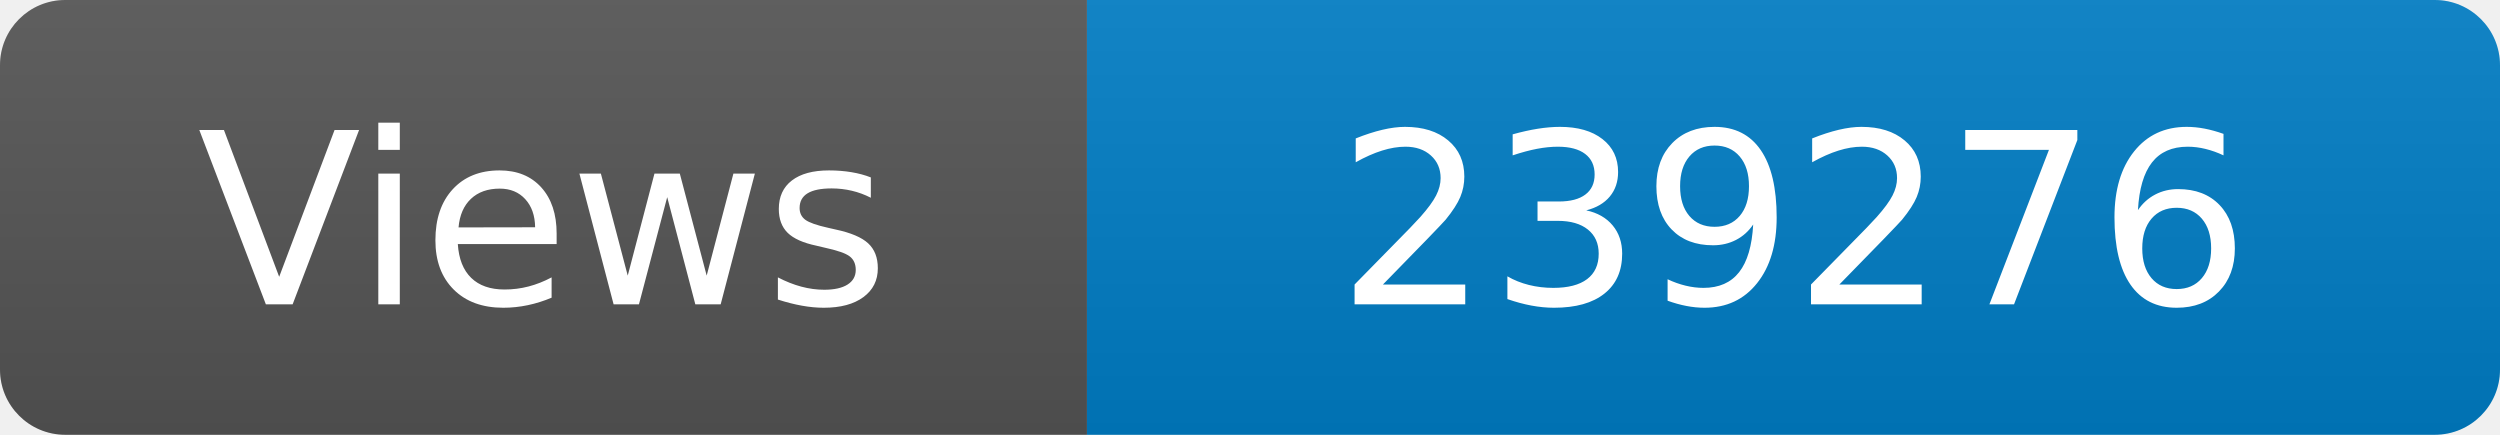
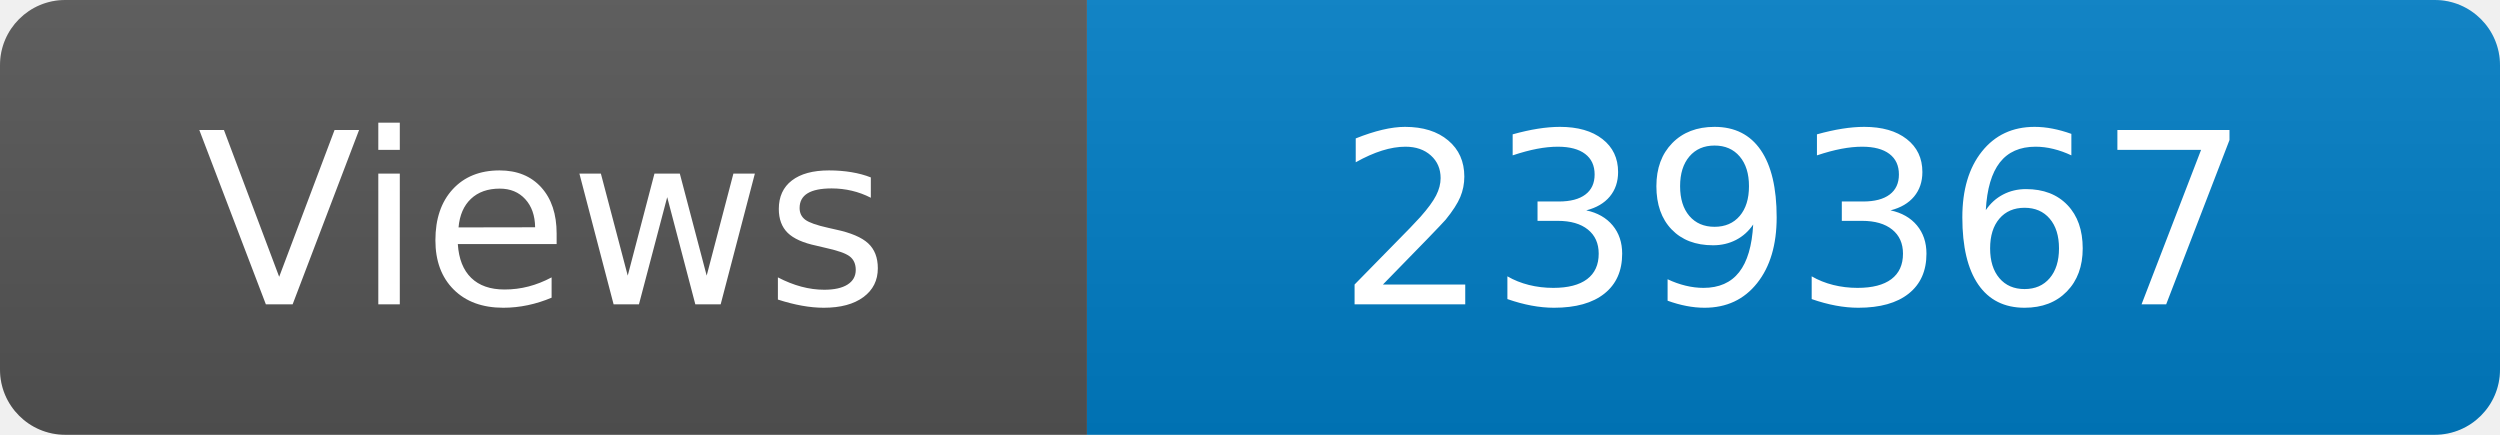
<svg xmlns="http://www.w3.org/2000/svg" width="115" height="20" role="img" aria-label="Maintained?: yes">
  <linearGradient id="s" x2="0" y2="100%">
    <stop offset="0" stop-color="#bbb" stop-opacity=".1" />
    <stop offset="1" stop-opacity=".1" />
  </linearGradient>
  <clipPath id="r">
    <rect width="115" height="20" rx="3" fill="#fff" />
  </clipPath>
  <g clip-path="url(#r)">
    <rect width="50" height="20" fill="#555" />
    <rect x="50" width="160" height="20" fill="#007ec6" />
    <rect width="115" height="20" fill="url(#s)" />
  </g>
  <g fill="#fff" text-anchor="middle" font-family="Verdana,Geneva,DejaVu Sans,sans-serif" font-size="110">
    <text x="250" y="140" transform="scale(.1)" fill="#fff">Views</text>
-     <text x="825" y="140" transform="scale(.1)" fill="#fff">239276</text>
+     <text x="825" y="140" transform="scale(.1)" fill="#fff">239367</text>
  </g>
</svg>
